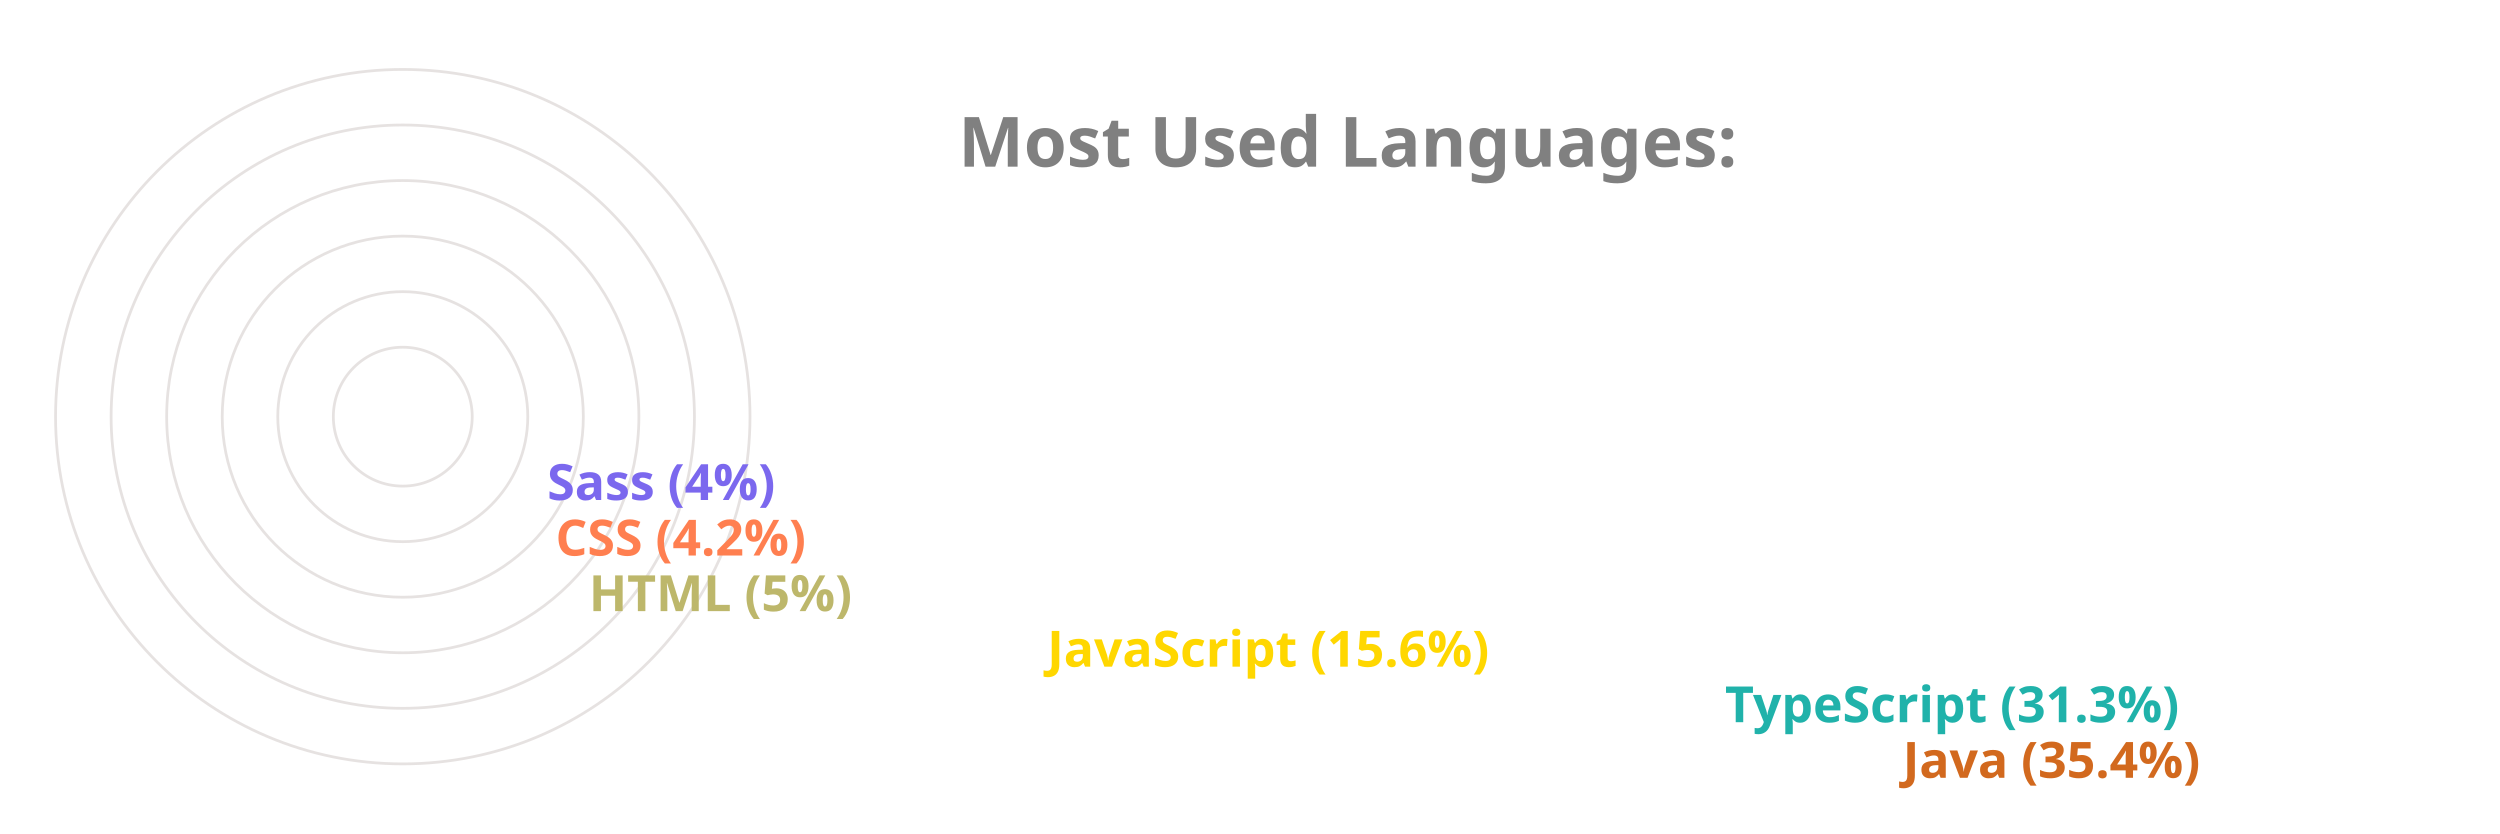
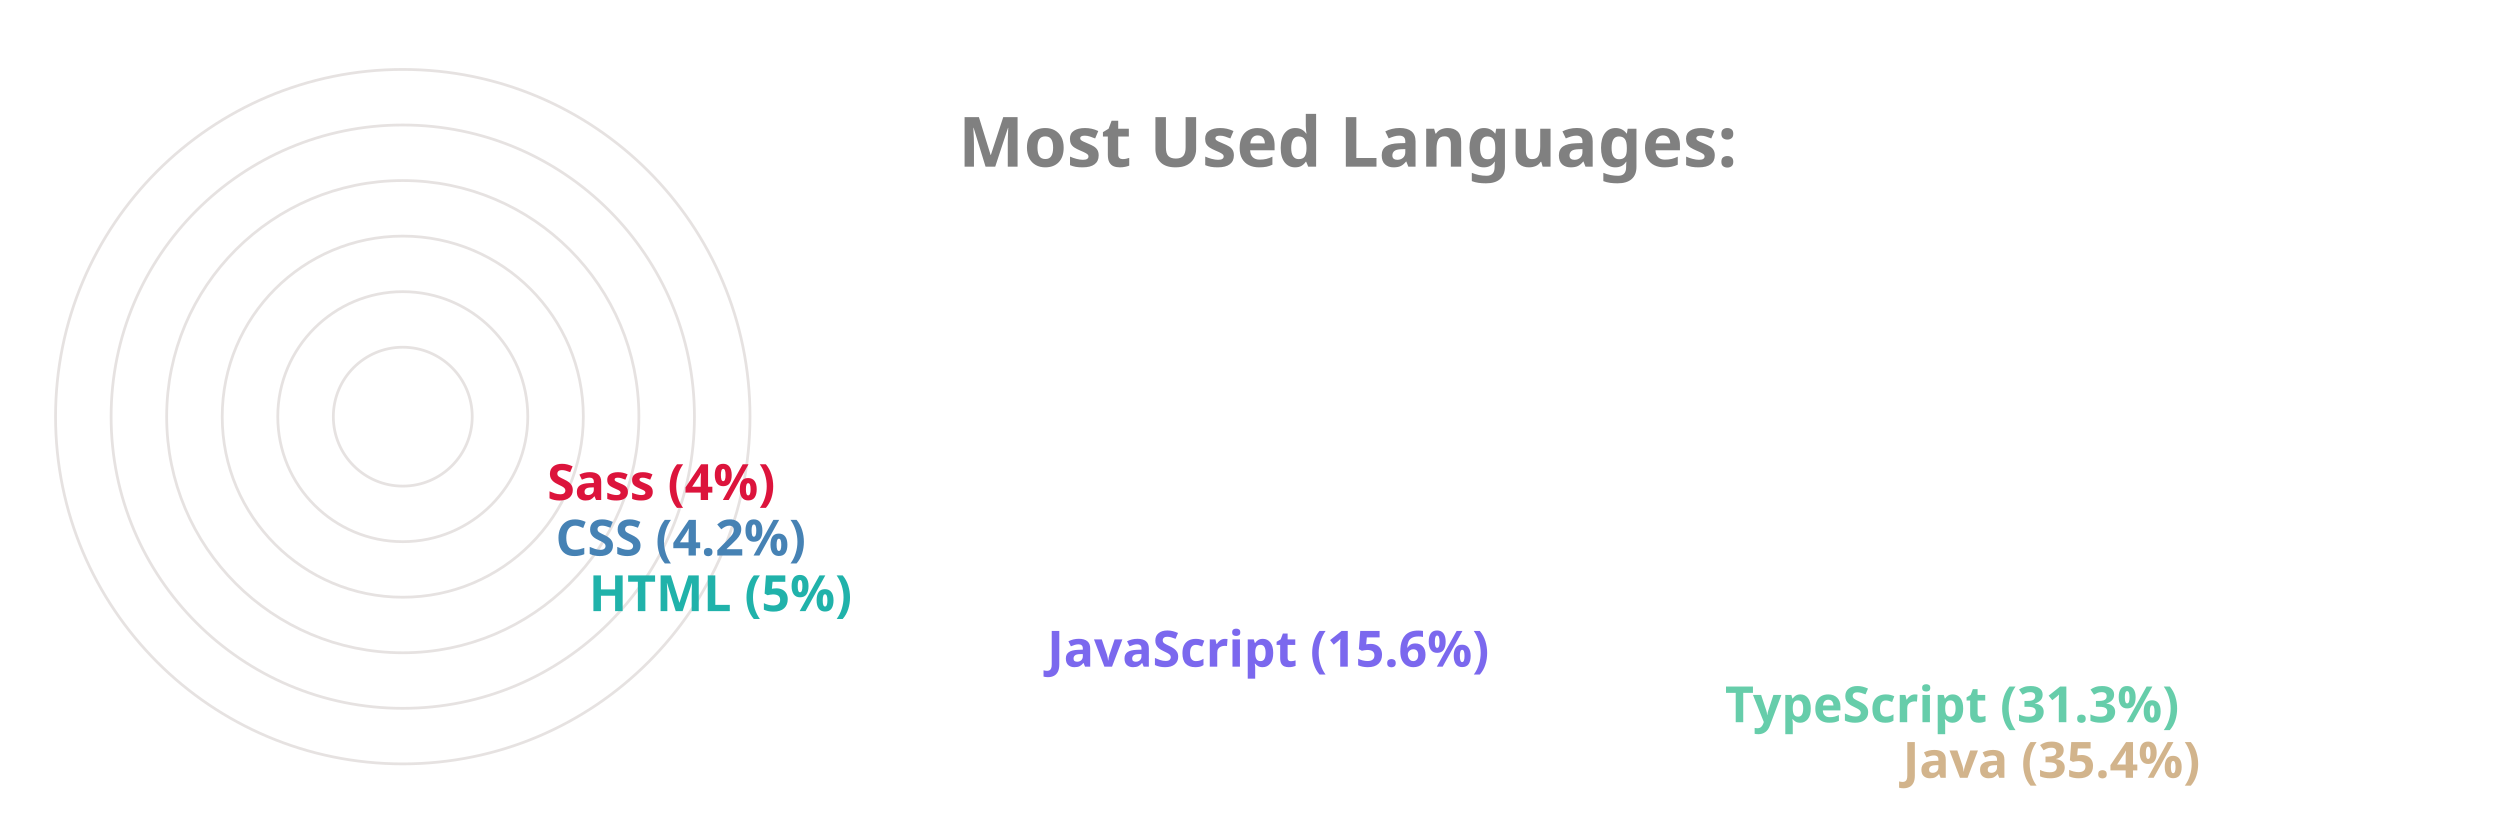
<svg xmlns="http://www.w3.org/2000/svg" viewBox="0 0 650 300" height="200px" width="600px">
  <style>
		.label {
			font: bold 25px sans-serif;
			color: #404040;
			-webkit-text-stroke: 1px white;
	  	}
		.name {
			font: bold 18px sans-serif;
			color: #404040;
	  	}

		.line {
			stroke-dasharray: 1000;
			stroke-dashoffset: 1000;
			animation: dash 3.5s ease-in-out forwards;	
			animation-iteration-count: infinite;
			animation-direction: alternate-reverse;
		}

		.path {
			stroke-dasharray: 1000;
			stroke-dashoffset: 1000;
			animation: dash 3.5s ease-in-out forwards;	
			animation-iteration-count: infinite;
			animation-direction: alternate-reverse;
		}
		  
		@keyframes dash {
			to {
				stroke-dashoffset: 0;
			}
		}

	</style>
  <g stroke="#E6E2E1" fill="none" stroke-width="1">
    <circle cx="20" cy="150" r="125" />
    <circle cx="20" cy="150" r="105" />
    <circle cx="20" cy="150" r="85" />
    <circle cx="20" cy="150" r="65" />
    <circle cx="20" cy="150" r="45" />
    <circle cx="20" cy="150" r="25" />
  </g>
  <g fill="none" stroke-width="20" class="line">
-     <line x2="550" y2="275" x1="20" y1="275" stroke="Chocolate" />
-     <line x2="486" y2="255" x1="20" y1="255" stroke="LightSeaGreen" />
-     <line x2="242" y2="235" x1="20" y1="235" stroke="Gold" />
-     <line x2="77" y2="215" x1="20" y1="215" stroke="DarkKhaki" />
-     <line x2="65" y2="195" x1="20" y1="195" stroke="Coral" />
-     <line x2="62" y2="175" x1="20" y1="175" stroke="MediumSlateBlue" />
+     <line x2="550" y2="275" x1="20" y1="275" stroke="Tan" />
+     <line x2="486" y2="255" x1="20" y1="255" stroke="MediumAquaMarine" />
+     <line x2="242" y2="235" x1="20" y1="235" stroke="MediumSlateBlue" />
+     <line x2="77" y2="215" x1="20" y1="215" stroke="LightSeaGreen" />
+     <line x2="65" y2="195" x1="20" y1="195" stroke="SteelBlue" />
+     <line x2="62" y2="175" x1="20" y1="175" stroke="Crimson" />
  </g>
  <g fill="none" stroke-width="20" stroke-linecap="round" class="path">
-     <path d="M 20 275 A 125 125 45 0 1 -82 78" stroke="Chocolate" />
-     <path d="M 20 255 A 105 105 45 0 1 -70 95" stroke="LightSeaGreen" />
-     <path d="M 20 235 A 85 85 45 0 1 -61 126" stroke="Gold" />
-     <path d="M 20 215 A 65 65 45 0 1 -44 144" stroke="DarkKhaki" />
-     <path d="M 20 195 A 45 45 45 0 1 -24 146" stroke="Coral" />
-     <path d="M 20 175 A 25 25 45 0 1 -4 148" stroke="MediumSlateBlue" />
+     <path d="M 20 275 A 125 125 45 0 1 -82 78" stroke="Tan" />
+     <path d="M 20 255 A 105 105 45 0 1 -70 95" stroke="MediumAquaMarine" />
+     <path d="M 20 235 A 85 85 45 0 1 -61 126" stroke="MediumSlateBlue" />
+     <path d="M 20 215 A 65 65 45 0 1 -44 144" stroke="LightSeaGreen" />
+     <path d="M 20 195 A 45 45 45 0 1 -24 146" stroke="SteelBlue" />
+     <path d="M 20 175 A 25 25 45 0 1 -4 148" stroke="Crimson" />
  </g>
  <g class="name">
-     <text x="560" y="280" fill="Chocolate">Java (35.4%)</text>
-     <text x="496" y="260" fill="LightSeaGreen">TypeScript (31.3%)</text>
-     <text x="252" y="240" fill="Gold">JavaScript (15.6%)</text>
-     <text x="87" y="220" fill="DarkKhaki">HTML (5%)</text>
-     <text x="75" y="200" fill="Coral">CSS (4.2%)</text>
-     <text x="72" y="180" fill="MediumSlateBlue">Sass (4%)</text>
+     <text x="560" y="280" fill="Tan">Java (35.4%)</text>
+     <text x="496" y="260" fill="MediumAquaMarine">TypeScript (31.3%)</text>
+     <text x="252" y="240" fill="MediumSlateBlue">JavaScript (15.6%)</text>
+     <text x="87" y="220" fill="LightSeaGreen">HTML (5%)</text>
+     <text x="75" y="200" fill="SteelBlue">CSS (4.2%)</text>
+     <text x="72" y="180" fill="Crimson">Sass (4%)</text>
  </g>
  <g class="label">
    <text x="220" y="60" fill="grey">Most Used Languages:</text>
  </g>
</svg>
